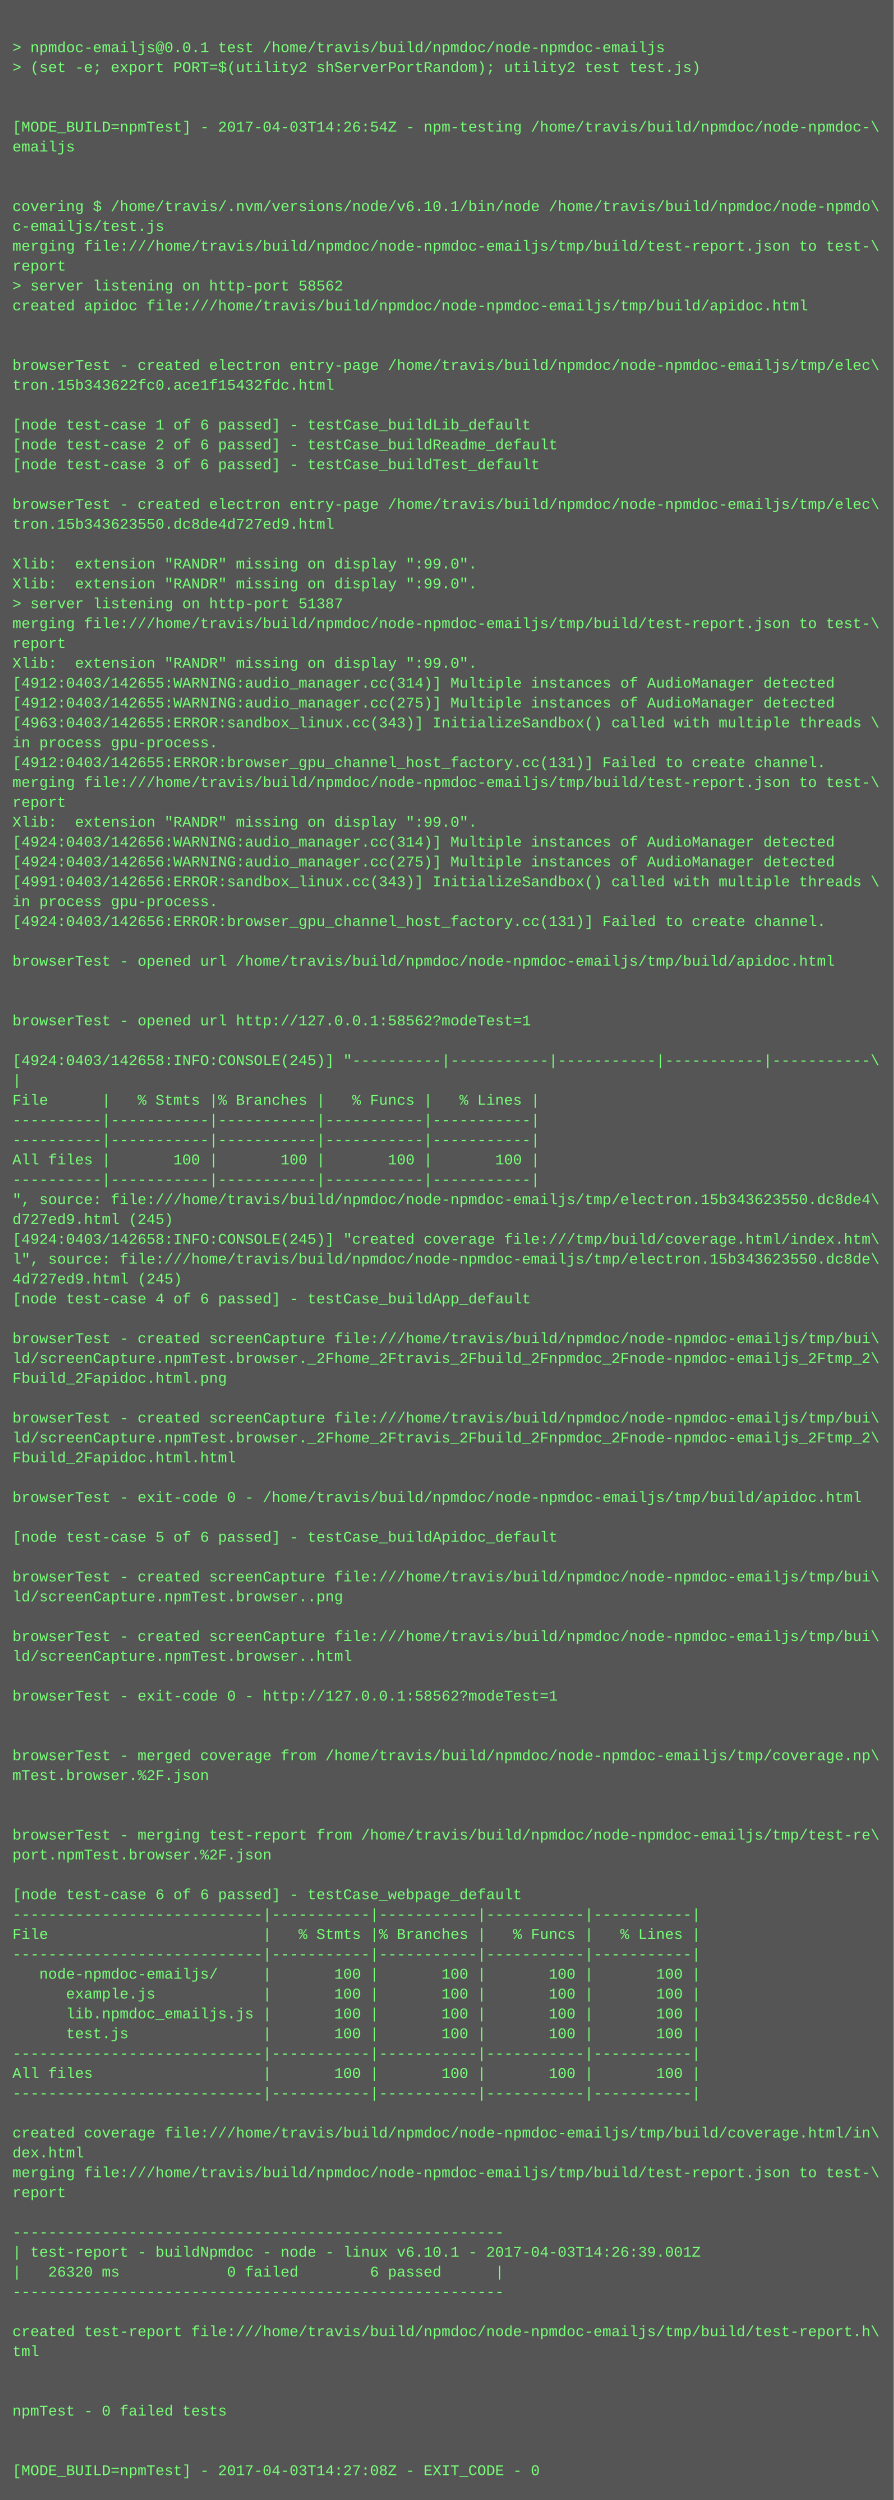
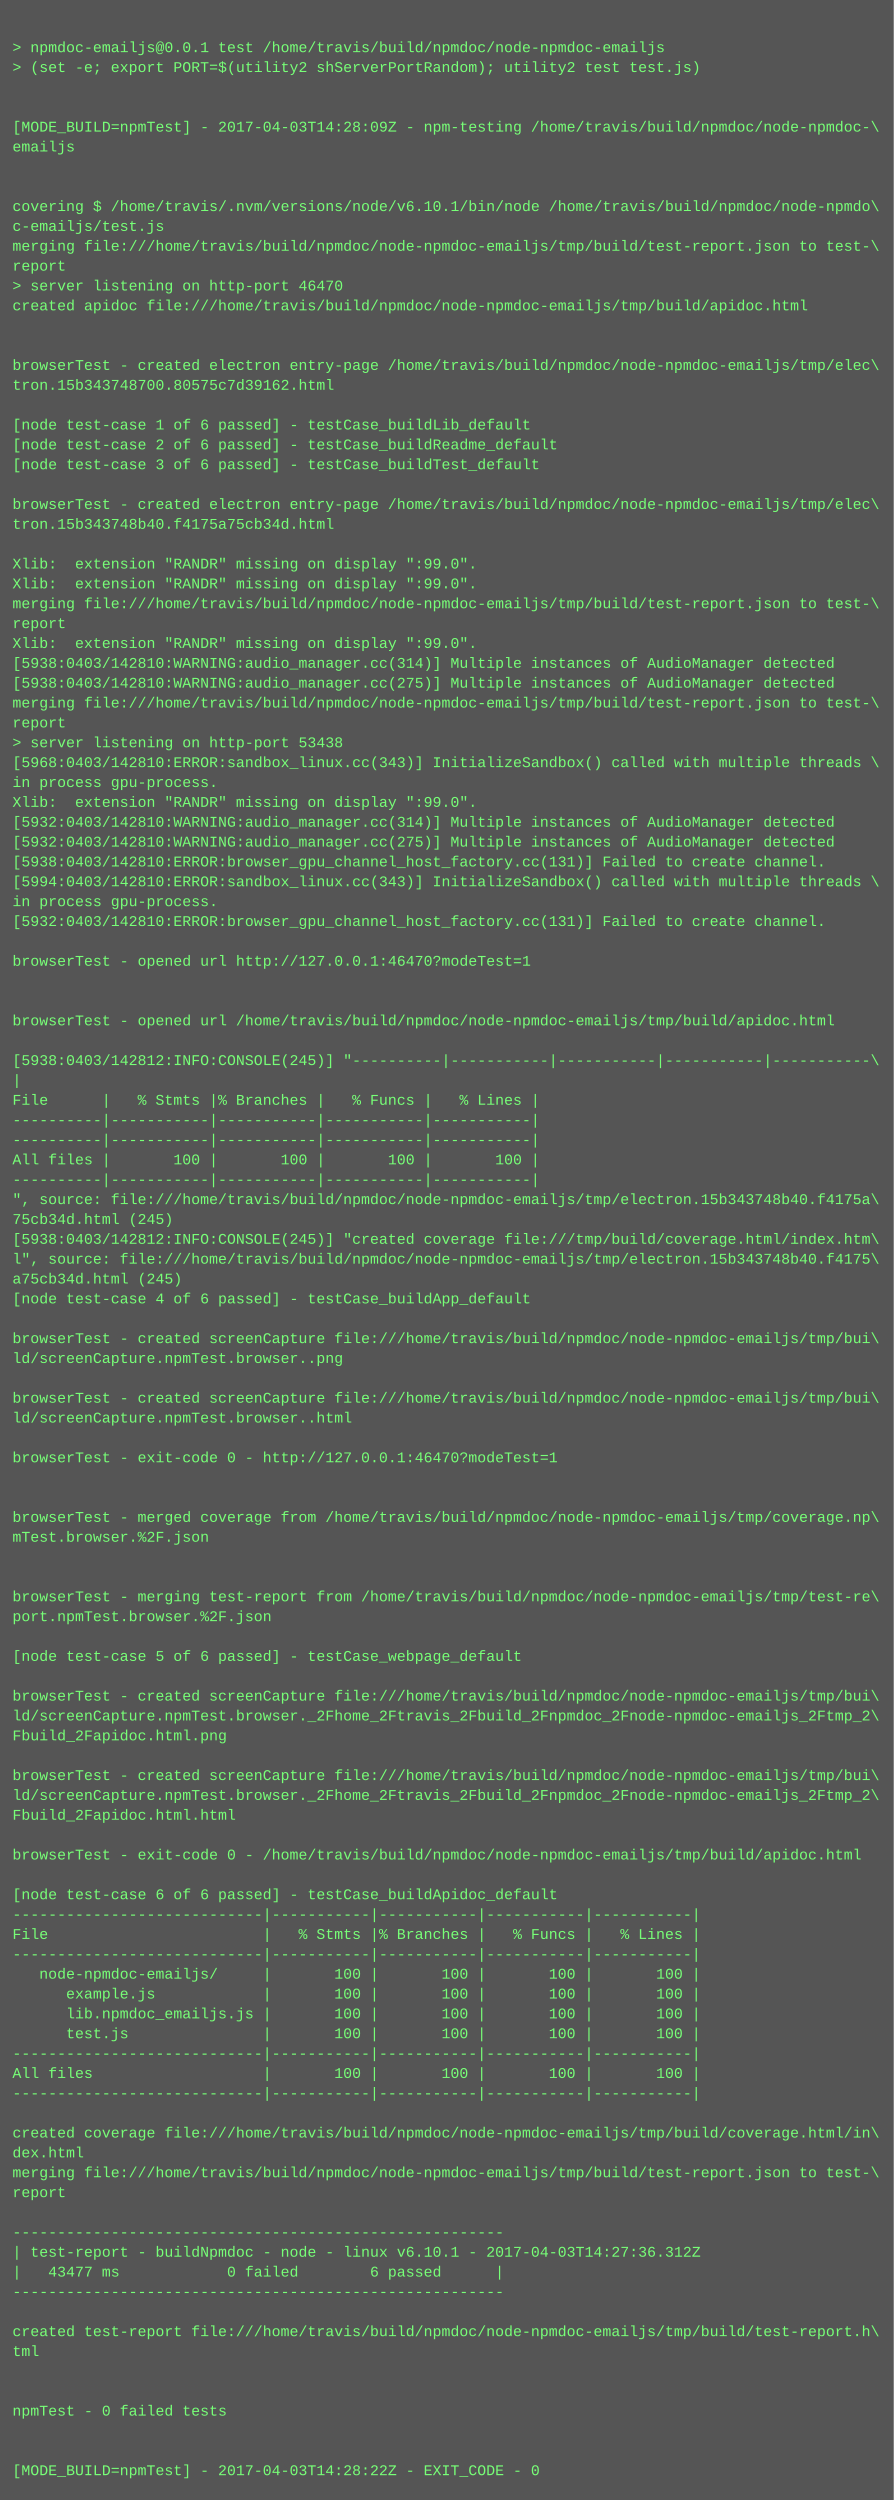
<svg xmlns="http://www.w3.org/2000/svg" height="2014" width="720">
  <rect height="2014" fill="#555" width="720" />
  <text fill="#7f7" font-family="Courier New" font-size="12" xml:space="preserve">
    <tspan x="10" y="26" />
    <tspan x="10" y="42">&gt; npmdoc-emailjs@0.0.1 test /home/travis/build/npmdoc/node-npmdoc-emailjs</tspan>
    <tspan x="10" y="58">&gt; (set -e; export PORT=$(utility2 shServerPortRandom); utility2 test test.js)</tspan>
    <tspan x="10" y="74" />
    <tspan x="10" y="90" />
-     <tspan x="10" y="106">[MODE_BUILD=npmTest] - 2017-04-03T14:26:54Z - npm-testing /home/travis/build/npmdoc/node-npmdoc-\</tspan>
+     <tspan x="10" y="106">[MODE_BUILD=npmTest] - 2017-04-03T14:28:09Z - npm-testing /home/travis/build/npmdoc/node-npmdoc-\</tspan>
    <tspan x="10" y="122">emailjs</tspan>
    <tspan x="10" y="138" />
    <tspan x="10" y="154" />
    <tspan x="10" y="170">covering $ /home/travis/.nvm/versions/node/v6.10.1/bin/node /home/travis/build/npmdoc/node-npmdo\</tspan>
    <tspan x="10" y="186">c-emailjs/test.js</tspan>
    <tspan x="10" y="202">merging file:///home/travis/build/npmdoc/node-npmdoc-emailjs/tmp/build/test-report.json to test-\</tspan>
    <tspan x="10" y="218">report</tspan>
-     <tspan x="10" y="234">&gt; server listening on http-port 58562</tspan>
+     <tspan x="10" y="234">&gt; server listening on http-port 46470</tspan>
    <tspan x="10" y="250">created apidoc file:///home/travis/build/npmdoc/node-npmdoc-emailjs/tmp/build/apidoc.html</tspan>
    <tspan x="10" y="266" />
    <tspan x="10" y="282" />
    <tspan x="10" y="298">browserTest - created electron entry-page /home/travis/build/npmdoc/node-npmdoc-emailjs/tmp/elec\</tspan>
-     <tspan x="10" y="314">tron.15b343622fc0.ace1f15432fdc.html</tspan>
+     <tspan x="10" y="314">tron.15b343748700.80575c7d39162.html</tspan>
    <tspan x="10" y="330" />
    <tspan x="10" y="346">[node test-case 1 of 6 passed] - testCase_buildLib_default</tspan>
    <tspan x="10" y="362">[node test-case 2 of 6 passed] - testCase_buildReadme_default</tspan>
    <tspan x="10" y="378">[node test-case 3 of 6 passed] - testCase_buildTest_default</tspan>
    <tspan x="10" y="394" />
    <tspan x="10" y="410">browserTest - created electron entry-page /home/travis/build/npmdoc/node-npmdoc-emailjs/tmp/elec\</tspan>
-     <tspan x="10" y="426">tron.15b343623550.dc8de4d727ed9.html</tspan>
+     <tspan x="10" y="426">tron.15b343748b40.f4175a75cb34d.html</tspan>
    <tspan x="10" y="442" />
    <tspan x="10" y="458">Xlib:  extension "RANDR" missing on display ":99.0".</tspan>
    <tspan x="10" y="474">Xlib:  extension "RANDR" missing on display ":99.0".</tspan>
-     <tspan x="10" y="490">&gt; server listening on http-port 51387</tspan>
-     <tspan x="10" y="506">merging file:///home/travis/build/npmdoc/node-npmdoc-emailjs/tmp/build/test-report.json to test-\</tspan>
-     <tspan x="10" y="522">report</tspan>
-     <tspan x="10" y="538">Xlib:  extension "RANDR" missing on display ":99.0".</tspan>
-     <tspan x="10" y="554">[4912:0403/142655:WARNING:audio_manager.cc(314)] Multiple instances of AudioManager detected</tspan>
-     <tspan x="10" y="570">[4912:0403/142655:WARNING:audio_manager.cc(275)] Multiple instances of AudioManager detected</tspan>
-     <tspan x="10" y="586">[4963:0403/142655:ERROR:sandbox_linux.cc(343)] InitializeSandbox() called with multiple threads \</tspan>
-     <tspan x="10" y="602">in process gpu-process. </tspan>
-     <tspan x="10" y="618">[4912:0403/142655:ERROR:browser_gpu_channel_host_factory.cc(131)] Failed to create channel.</tspan>
-     <tspan x="10" y="634">merging file:///home/travis/build/npmdoc/node-npmdoc-emailjs/tmp/build/test-report.json to test-\</tspan>
-     <tspan x="10" y="650">report</tspan>
-     <tspan x="10" y="666">Xlib:  extension "RANDR" missing on display ":99.0".</tspan>
-     <tspan x="10" y="682">[4924:0403/142656:WARNING:audio_manager.cc(314)] Multiple instances of AudioManager detected</tspan>
-     <tspan x="10" y="698">[4924:0403/142656:WARNING:audio_manager.cc(275)] Multiple instances of AudioManager detected</tspan>
-     <tspan x="10" y="714">[4991:0403/142656:ERROR:sandbox_linux.cc(343)] InitializeSandbox() called with multiple threads \</tspan>
+     <tspan x="10" y="490">merging file:///home/travis/build/npmdoc/node-npmdoc-emailjs/tmp/build/test-report.json to test-\</tspan>
+     <tspan x="10" y="506">report</tspan>
+     <tspan x="10" y="522">Xlib:  extension "RANDR" missing on display ":99.0".</tspan>
+     <tspan x="10" y="538">[5938:0403/142810:WARNING:audio_manager.cc(314)] Multiple instances of AudioManager detected</tspan>
+     <tspan x="10" y="554">[5938:0403/142810:WARNING:audio_manager.cc(275)] Multiple instances of AudioManager detected</tspan>
+     <tspan x="10" y="570">merging file:///home/travis/build/npmdoc/node-npmdoc-emailjs/tmp/build/test-report.json to test-\</tspan>
+     <tspan x="10" y="586">report</tspan>
+     <tspan x="10" y="602">&gt; server listening on http-port 53438</tspan>
+     <tspan x="10" y="618">[5968:0403/142810:ERROR:sandbox_linux.cc(343)] InitializeSandbox() called with multiple threads \</tspan>
+     <tspan x="10" y="634">in process gpu-process. </tspan>
+     <tspan x="10" y="650">Xlib:  extension "RANDR" missing on display ":99.0".</tspan>
+     <tspan x="10" y="666">[5932:0403/142810:WARNING:audio_manager.cc(314)] Multiple instances of AudioManager detected</tspan>
+     <tspan x="10" y="682">[5932:0403/142810:WARNING:audio_manager.cc(275)] Multiple instances of AudioManager detected</tspan>
+     <tspan x="10" y="698">[5938:0403/142810:ERROR:browser_gpu_channel_host_factory.cc(131)] Failed to create channel.</tspan>
+     <tspan x="10" y="714">[5994:0403/142810:ERROR:sandbox_linux.cc(343)] InitializeSandbox() called with multiple threads \</tspan>
    <tspan x="10" y="730">in process gpu-process. </tspan>
-     <tspan x="10" y="746">[4924:0403/142656:ERROR:browser_gpu_channel_host_factory.cc(131)] Failed to create channel.</tspan>
+     <tspan x="10" y="746">[5932:0403/142810:ERROR:browser_gpu_channel_host_factory.cc(131)] Failed to create channel.</tspan>
    <tspan x="10" y="762" />
-     <tspan x="10" y="778">browserTest - opened url /home/travis/build/npmdoc/node-npmdoc-emailjs/tmp/build/apidoc.html</tspan>
+     <tspan x="10" y="778">browserTest - opened url http://127.0.0.1:46470?modeTest=1</tspan>
    <tspan x="10" y="794" />
    <tspan x="10" y="810" />
-     <tspan x="10" y="826">browserTest - opened url http://127.0.0.1:58562?modeTest=1</tspan>
+     <tspan x="10" y="826">browserTest - opened url /home/travis/build/npmdoc/node-npmdoc-emailjs/tmp/build/apidoc.html</tspan>
    <tspan x="10" y="842" />
-     <tspan x="10" y="858">[4924:0403/142658:INFO:CONSOLE(245)] "----------|-----------|-----------|-----------|-----------\</tspan>
+     <tspan x="10" y="858">[5938:0403/142812:INFO:CONSOLE(245)] "----------|-----------|-----------|-----------|-----------\</tspan>
    <tspan x="10" y="874">|</tspan>
    <tspan x="10" y="890">File      |   % Stmts |% Branches |   % Funcs |   % Lines |</tspan>
    <tspan x="10" y="906">----------|-----------|-----------|-----------|-----------|</tspan>
    <tspan x="10" y="922">----------|-----------|-----------|-----------|-----------|</tspan>
    <tspan x="10" y="938">All files |       100 |       100 |       100 |       100 |</tspan>
    <tspan x="10" y="954">----------|-----------|-----------|-----------|-----------|</tspan>
-     <tspan x="10" y="970">", source: file:///home/travis/build/npmdoc/node-npmdoc-emailjs/tmp/electron.15b343623550.dc8de4\</tspan>
-     <tspan x="10" y="986">d727ed9.html (245)</tspan>
-     <tspan x="10" y="1002">[4924:0403/142658:INFO:CONSOLE(245)] "created coverage file:///tmp/build/coverage.html/index.htm\</tspan>
-     <tspan x="10" y="1018">l", source: file:///home/travis/build/npmdoc/node-npmdoc-emailjs/tmp/electron.15b343623550.dc8de\</tspan>
-     <tspan x="10" y="1034">4d727ed9.html (245)</tspan>
+     <tspan x="10" y="970">", source: file:///home/travis/build/npmdoc/node-npmdoc-emailjs/tmp/electron.15b343748b40.f4175a\</tspan>
+     <tspan x="10" y="986">75cb34d.html (245)</tspan>
+     <tspan x="10" y="1002">[5938:0403/142812:INFO:CONSOLE(245)] "created coverage file:///tmp/build/coverage.html/index.htm\</tspan>
+     <tspan x="10" y="1018">l", source: file:///home/travis/build/npmdoc/node-npmdoc-emailjs/tmp/electron.15b343748b40.f4175\</tspan>
+     <tspan x="10" y="1034">a75cb34d.html (245)</tspan>
    <tspan x="10" y="1050">[node test-case 4 of 6 passed] - testCase_buildApp_default</tspan>
    <tspan x="10" y="1066" />
    <tspan x="10" y="1082">browserTest - created screenCapture file:///home/travis/build/npmdoc/node-npmdoc-emailjs/tmp/bui\</tspan>
-     <tspan x="10" y="1098">ld/screenCapture.npmTest.browser._2Fhome_2Ftravis_2Fbuild_2Fnpmdoc_2Fnode-npmdoc-emailjs_2Ftmp_2\</tspan>
-     <tspan x="10" y="1114">Fbuild_2Fapidoc.html.png</tspan>
-     <tspan x="10" y="1130" />
-     <tspan x="10" y="1146">browserTest - created screenCapture file:///home/travis/build/npmdoc/node-npmdoc-emailjs/tmp/bui\</tspan>
-     <tspan x="10" y="1162">ld/screenCapture.npmTest.browser._2Fhome_2Ftravis_2Fbuild_2Fnpmdoc_2Fnode-npmdoc-emailjs_2Ftmp_2\</tspan>
-     <tspan x="10" y="1178">Fbuild_2Fapidoc.html.html</tspan>
+     <tspan x="10" y="1098">ld/screenCapture.npmTest.browser..png</tspan>
+     <tspan x="10" y="1114" />
+     <tspan x="10" y="1130">browserTest - created screenCapture file:///home/travis/build/npmdoc/node-npmdoc-emailjs/tmp/bui\</tspan>
+     <tspan x="10" y="1146">ld/screenCapture.npmTest.browser..html</tspan>
+     <tspan x="10" y="1162" />
+     <tspan x="10" y="1178">browserTest - exit-code 0 - http://127.0.0.1:46470?modeTest=1</tspan>
    <tspan x="10" y="1194" />
-     <tspan x="10" y="1210">browserTest - exit-code 0 - /home/travis/build/npmdoc/node-npmdoc-emailjs/tmp/build/apidoc.html</tspan>
-     <tspan x="10" y="1226" />
-     <tspan x="10" y="1242">[node test-case 5 of 6 passed] - testCase_buildApidoc_default</tspan>
+     <tspan x="10" y="1210" />
+     <tspan x="10" y="1226">browserTest - merged coverage from /home/travis/build/npmdoc/node-npmdoc-emailjs/tmp/coverage.np\</tspan>
+     <tspan x="10" y="1242">mTest.browser.%2F.json</tspan>
    <tspan x="10" y="1258" />
-     <tspan x="10" y="1274">browserTest - created screenCapture file:///home/travis/build/npmdoc/node-npmdoc-emailjs/tmp/bui\</tspan>
-     <tspan x="10" y="1290">ld/screenCapture.npmTest.browser..png</tspan>
-     <tspan x="10" y="1306" />
-     <tspan x="10" y="1322">browserTest - created screenCapture file:///home/travis/build/npmdoc/node-npmdoc-emailjs/tmp/bui\</tspan>
-     <tspan x="10" y="1338">ld/screenCapture.npmTest.browser..html</tspan>
+     <tspan x="10" y="1274" />
+     <tspan x="10" y="1290">browserTest - merging test-report from /home/travis/build/npmdoc/node-npmdoc-emailjs/tmp/test-re\</tspan>
+     <tspan x="10" y="1306">port.npmTest.browser.%2F.json</tspan>
+     <tspan x="10" y="1322" />
+     <tspan x="10" y="1338">[node test-case 5 of 6 passed] - testCase_webpage_default</tspan>
    <tspan x="10" y="1354" />
-     <tspan x="10" y="1370">browserTest - exit-code 0 - http://127.0.0.1:58562?modeTest=1</tspan>
-     <tspan x="10" y="1386" />
-     <tspan x="10" y="1402" />
-     <tspan x="10" y="1418">browserTest - merged coverage from /home/travis/build/npmdoc/node-npmdoc-emailjs/tmp/coverage.np\</tspan>
-     <tspan x="10" y="1434">mTest.browser.%2F.json</tspan>
-     <tspan x="10" y="1450" />
-     <tspan x="10" y="1466" />
-     <tspan x="10" y="1482">browserTest - merging test-report from /home/travis/build/npmdoc/node-npmdoc-emailjs/tmp/test-re\</tspan>
-     <tspan x="10" y="1498">port.npmTest.browser.%2F.json</tspan>
+     <tspan x="10" y="1370">browserTest - created screenCapture file:///home/travis/build/npmdoc/node-npmdoc-emailjs/tmp/bui\</tspan>
+     <tspan x="10" y="1386">ld/screenCapture.npmTest.browser._2Fhome_2Ftravis_2Fbuild_2Fnpmdoc_2Fnode-npmdoc-emailjs_2Ftmp_2\</tspan>
+     <tspan x="10" y="1402">Fbuild_2Fapidoc.html.png</tspan>
+     <tspan x="10" y="1418" />
+     <tspan x="10" y="1434">browserTest - created screenCapture file:///home/travis/build/npmdoc/node-npmdoc-emailjs/tmp/bui\</tspan>
+     <tspan x="10" y="1450">ld/screenCapture.npmTest.browser._2Fhome_2Ftravis_2Fbuild_2Fnpmdoc_2Fnode-npmdoc-emailjs_2Ftmp_2\</tspan>
+     <tspan x="10" y="1466">Fbuild_2Fapidoc.html.html</tspan>
+     <tspan x="10" y="1482" />
+     <tspan x="10" y="1498">browserTest - exit-code 0 - /home/travis/build/npmdoc/node-npmdoc-emailjs/tmp/build/apidoc.html</tspan>
    <tspan x="10" y="1514" />
-     <tspan x="10" y="1530">[node test-case 6 of 6 passed] - testCase_webpage_default</tspan>
+     <tspan x="10" y="1530">[node test-case 6 of 6 passed] - testCase_buildApidoc_default</tspan>
    <tspan x="10" y="1546">----------------------------|-----------|-----------|-----------|-----------|</tspan>
    <tspan x="10" y="1562">File                        |   % Stmts |% Branches |   % Funcs |   % Lines |</tspan>
    <tspan x="10" y="1578">----------------------------|-----------|-----------|-----------|-----------|</tspan>
    <tspan x="10" y="1594">   node-npmdoc-emailjs/     |       100 |       100 |       100 |       100 |</tspan>
    <tspan x="10" y="1610">      example.js            |       100 |       100 |       100 |       100 |</tspan>
    <tspan x="10" y="1626">      lib.npmdoc_emailjs.js |       100 |       100 |       100 |       100 |</tspan>
    <tspan x="10" y="1642">      test.js               |       100 |       100 |       100 |       100 |</tspan>
    <tspan x="10" y="1658">----------------------------|-----------|-----------|-----------|-----------|</tspan>
    <tspan x="10" y="1674">All files                   |       100 |       100 |       100 |       100 |</tspan>
    <tspan x="10" y="1690">----------------------------|-----------|-----------|-----------|-----------|</tspan>
    <tspan x="10" y="1706" />
    <tspan x="10" y="1722">created coverage file:///home/travis/build/npmdoc/node-npmdoc-emailjs/tmp/build/coverage.html/in\</tspan>
    <tspan x="10" y="1738">dex.html</tspan>
    <tspan x="10" y="1754">merging file:///home/travis/build/npmdoc/node-npmdoc-emailjs/tmp/build/test-report.json to test-\</tspan>
    <tspan x="10" y="1770">report</tspan>
    <tspan x="10" y="1786" />
    <tspan x="10" y="1802">-------------------------------------------------------</tspan>
-     <tspan x="10" y="1818">| test-report - buildNpmdoc - node - linux v6.10.1 - 2017-04-03T14:26:39.001Z</tspan>
-     <tspan x="10" y="1834">|   26320 ms            0 failed        6 passed      |</tspan>
+     <tspan x="10" y="1818">| test-report - buildNpmdoc - node - linux v6.10.1 - 2017-04-03T14:27:36.312Z</tspan>
+     <tspan x="10" y="1834">|   43477 ms            0 failed        6 passed      |</tspan>
    <tspan x="10" y="1850">-------------------------------------------------------</tspan>
    <tspan x="10" y="1866" />
    <tspan x="10" y="1882">created test-report file:///home/travis/build/npmdoc/node-npmdoc-emailjs/tmp/build/test-report.h\</tspan>
    <tspan x="10" y="1898">tml</tspan>
    <tspan x="10" y="1914" />
    <tspan x="10" y="1930" />
    <tspan x="10" y="1946">npmTest - 0 failed tests</tspan>
    <tspan x="10" y="1962" />
    <tspan x="10" y="1978" />
-     <tspan x="10" y="1994">[MODE_BUILD=npmTest] - 2017-04-03T14:27:08Z - EXIT_CODE - 0</tspan>
+     <tspan x="10" y="1994">[MODE_BUILD=npmTest] - 2017-04-03T14:28:22Z - EXIT_CODE - 0</tspan>
  </text>
</svg>
